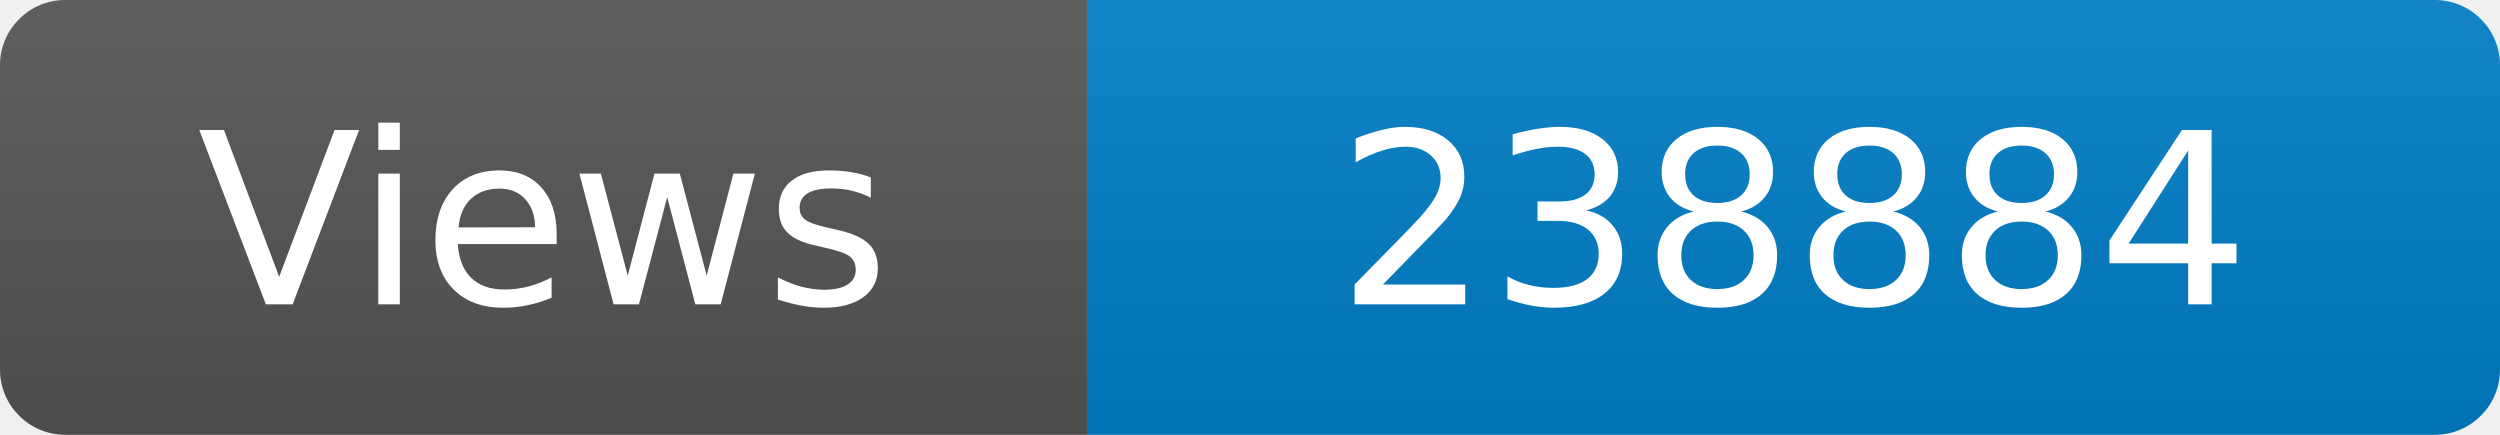
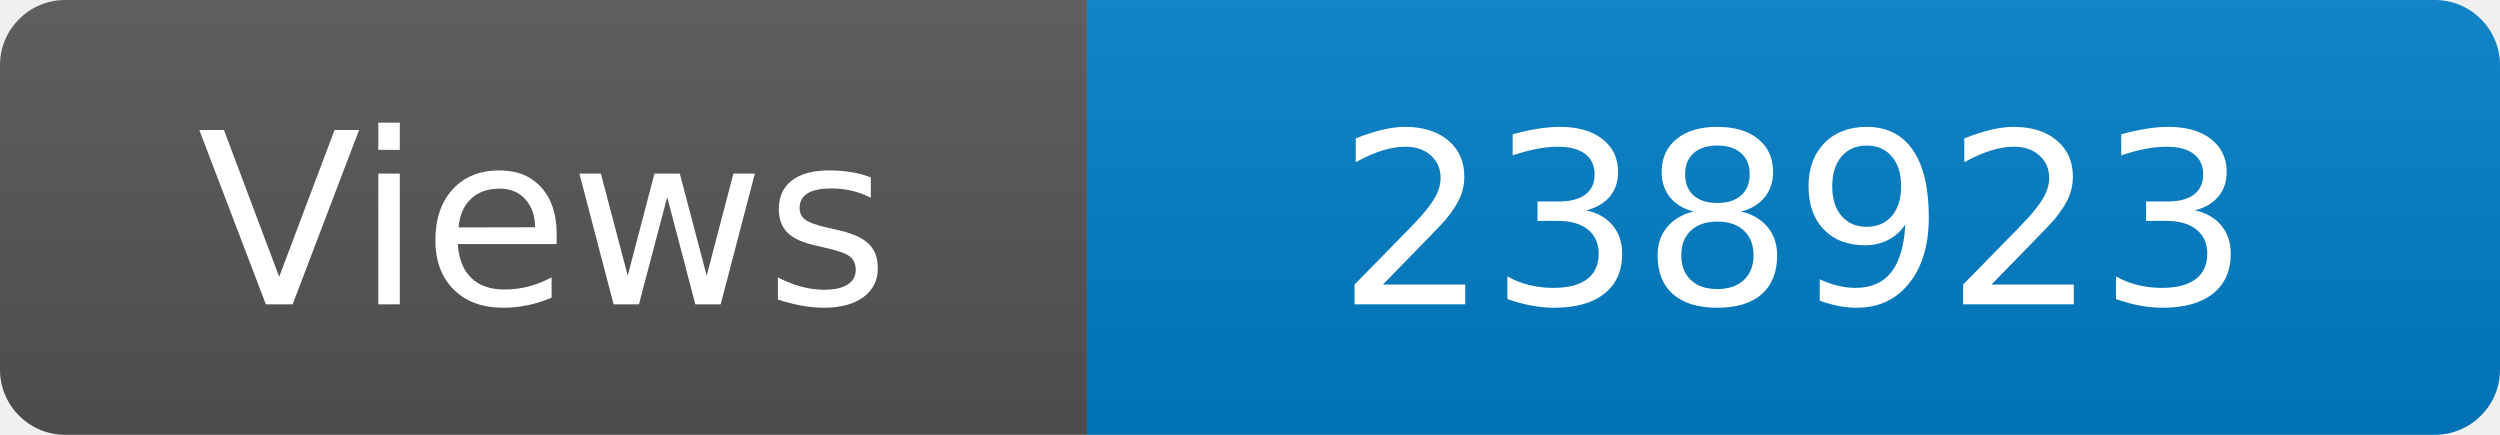
<svg xmlns="http://www.w3.org/2000/svg" width="115" height="20" role="img" aria-label="Maintained?: yes">
  <linearGradient id="s" x2="0" y2="100%">
    <stop offset="0" stop-color="#bbb" stop-opacity=".1" />
    <stop offset="1" stop-opacity=".1" />
  </linearGradient>
  <clipPath id="r">
    <rect width="115" height="20" rx="3" fill="#fff" />
  </clipPath>
  <g clip-path="url(#r)">
    <rect width="50" height="20" fill="#555" />
    <rect x="50" width="160" height="20" fill="#007ec6" />
    <rect width="115" height="20" fill="url(#s)" />
  </g>
  <g fill="#fff" text-anchor="middle" font-family="Verdana,Geneva,DejaVu Sans,sans-serif" font-size="110">
    <text x="250" y="140" transform="scale(.1)" fill="#fff">Views</text>
-     <text x="825" y="140" transform="scale(.1)" fill="#fff">238884</text>
+     <text x="825" y="140" transform="scale(.1)" fill="#fff">238923</text>
  </g>
</svg>
